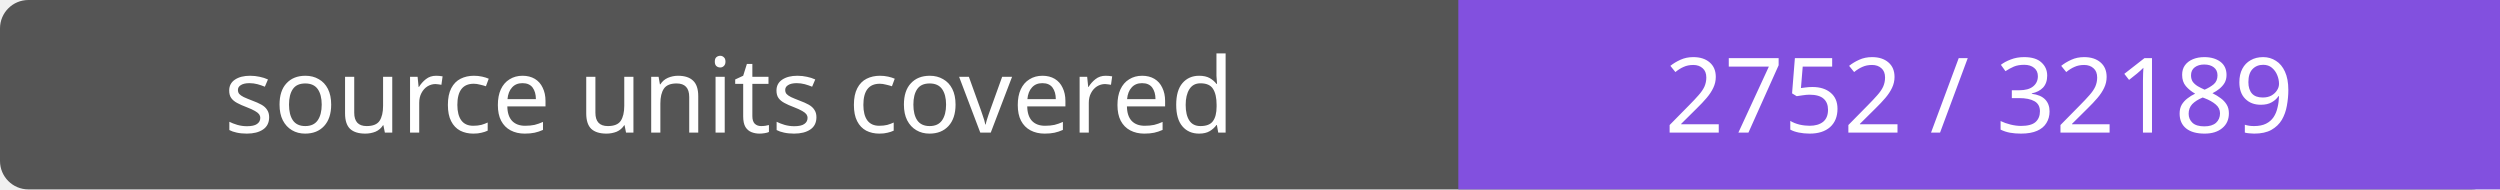
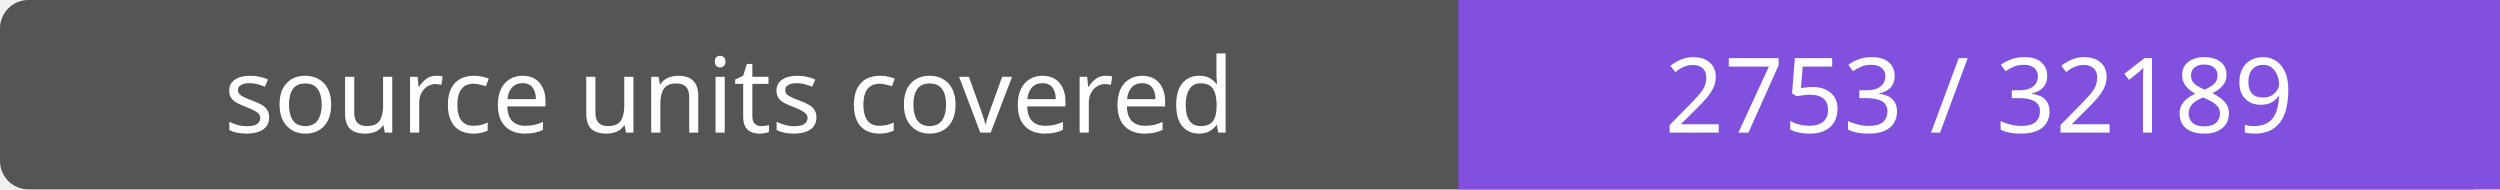
- <svg xmlns="http://www.w3.org/2000/svg" width="264" height="20" role="img" aria-label="source units covered: 2752 / 32189">
+ <svg xmlns="http://www.w3.org/2000/svg" width="264" height="20" role="img" aria-label="source units covered: 2753 / 32189">
  <rect width="264" height="20" rx="3" fill="#555" />
  <path fill="#8250df" d="M154 0h110v20H154z" />
  <g fill="#fff" text-anchor="middle" font-family="Verdana,sans-serif" font-size="11">
    <text x="77.0" y="14">source units covered</text>
-     <text x="209.0" y="14">2752 / 32189</text>
+     <text x="209.0" y="14">2753 / 32189</text>
  </g>
</svg>
